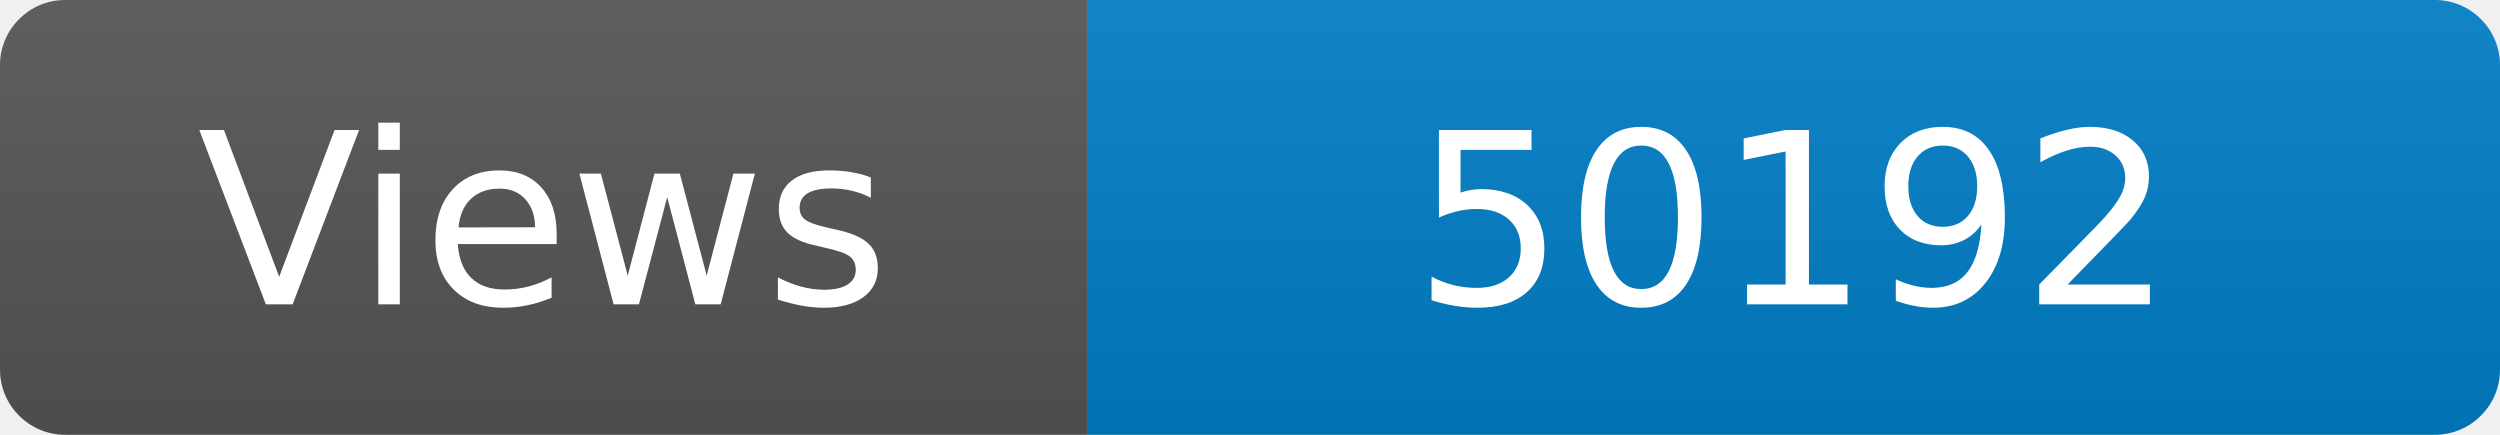
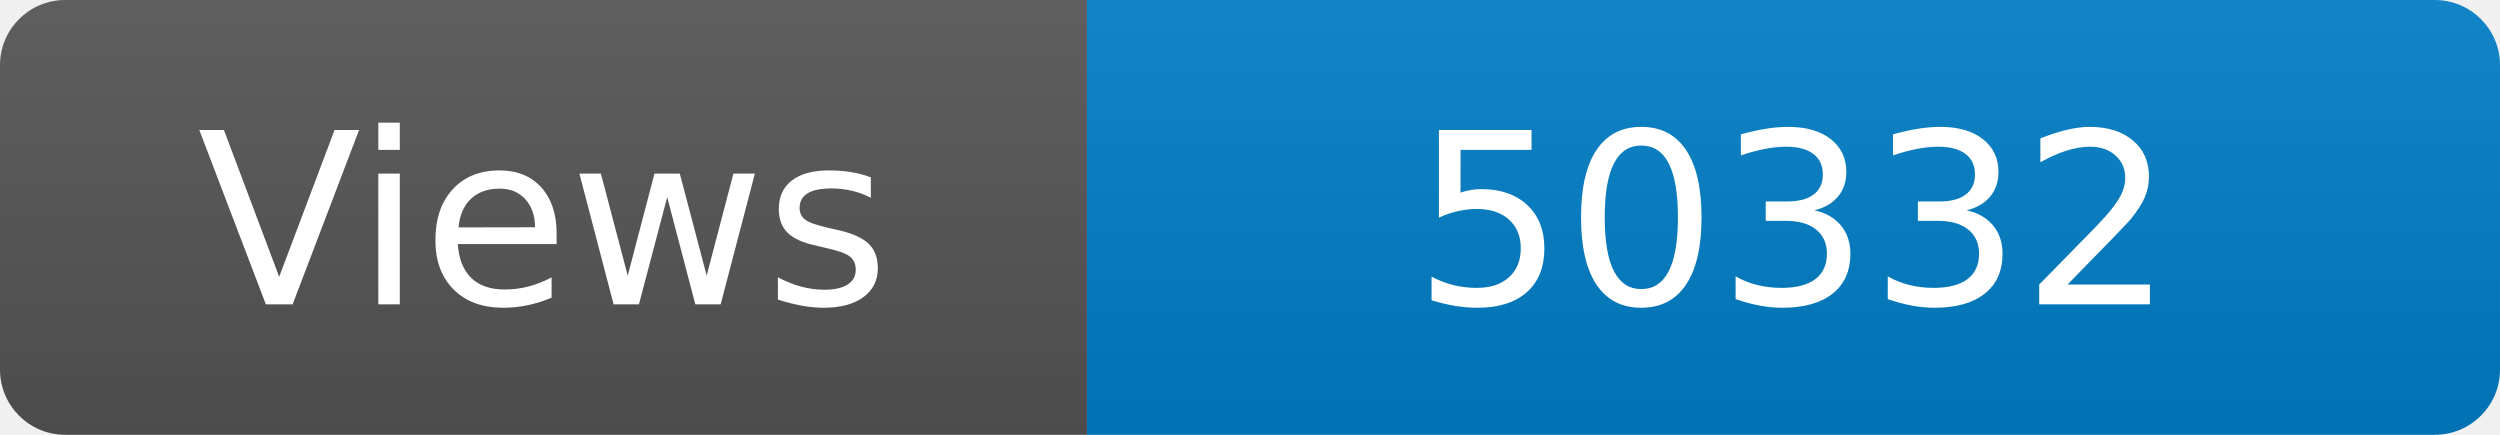
<svg xmlns="http://www.w3.org/2000/svg" width="115" height="20" role="img" aria-label="Maintained?: yes">
  <linearGradient id="s" x2="0" y2="100%">
    <stop offset="0" stop-color="#bbb" stop-opacity=".1" />
    <stop offset="1" stop-opacity=".1" />
  </linearGradient>
  <clipPath id="r">
    <rect width="115" height="20" rx="3" fill="#fff" />
  </clipPath>
  <g clip-path="url(#r)">
    <rect width="50" height="20" fill="#555" />
    <rect x="50" width="160" height="20" fill="#007ec6" />
    <rect width="115" height="20" fill="url(#s)" />
  </g>
  <g fill="#fff" text-anchor="middle" font-family="Verdana,Geneva,DejaVu Sans,sans-serif" font-size="110">
    <text x="250" y="140" transform="scale(.1)" fill="#fff">Views</text>
-     <text x="825" y="140" transform="scale(.1)" fill="#fff">50192</text>
+     <text x="825" y="140" transform="scale(.1)" fill="#fff">50332</text>
  </g>
</svg>
